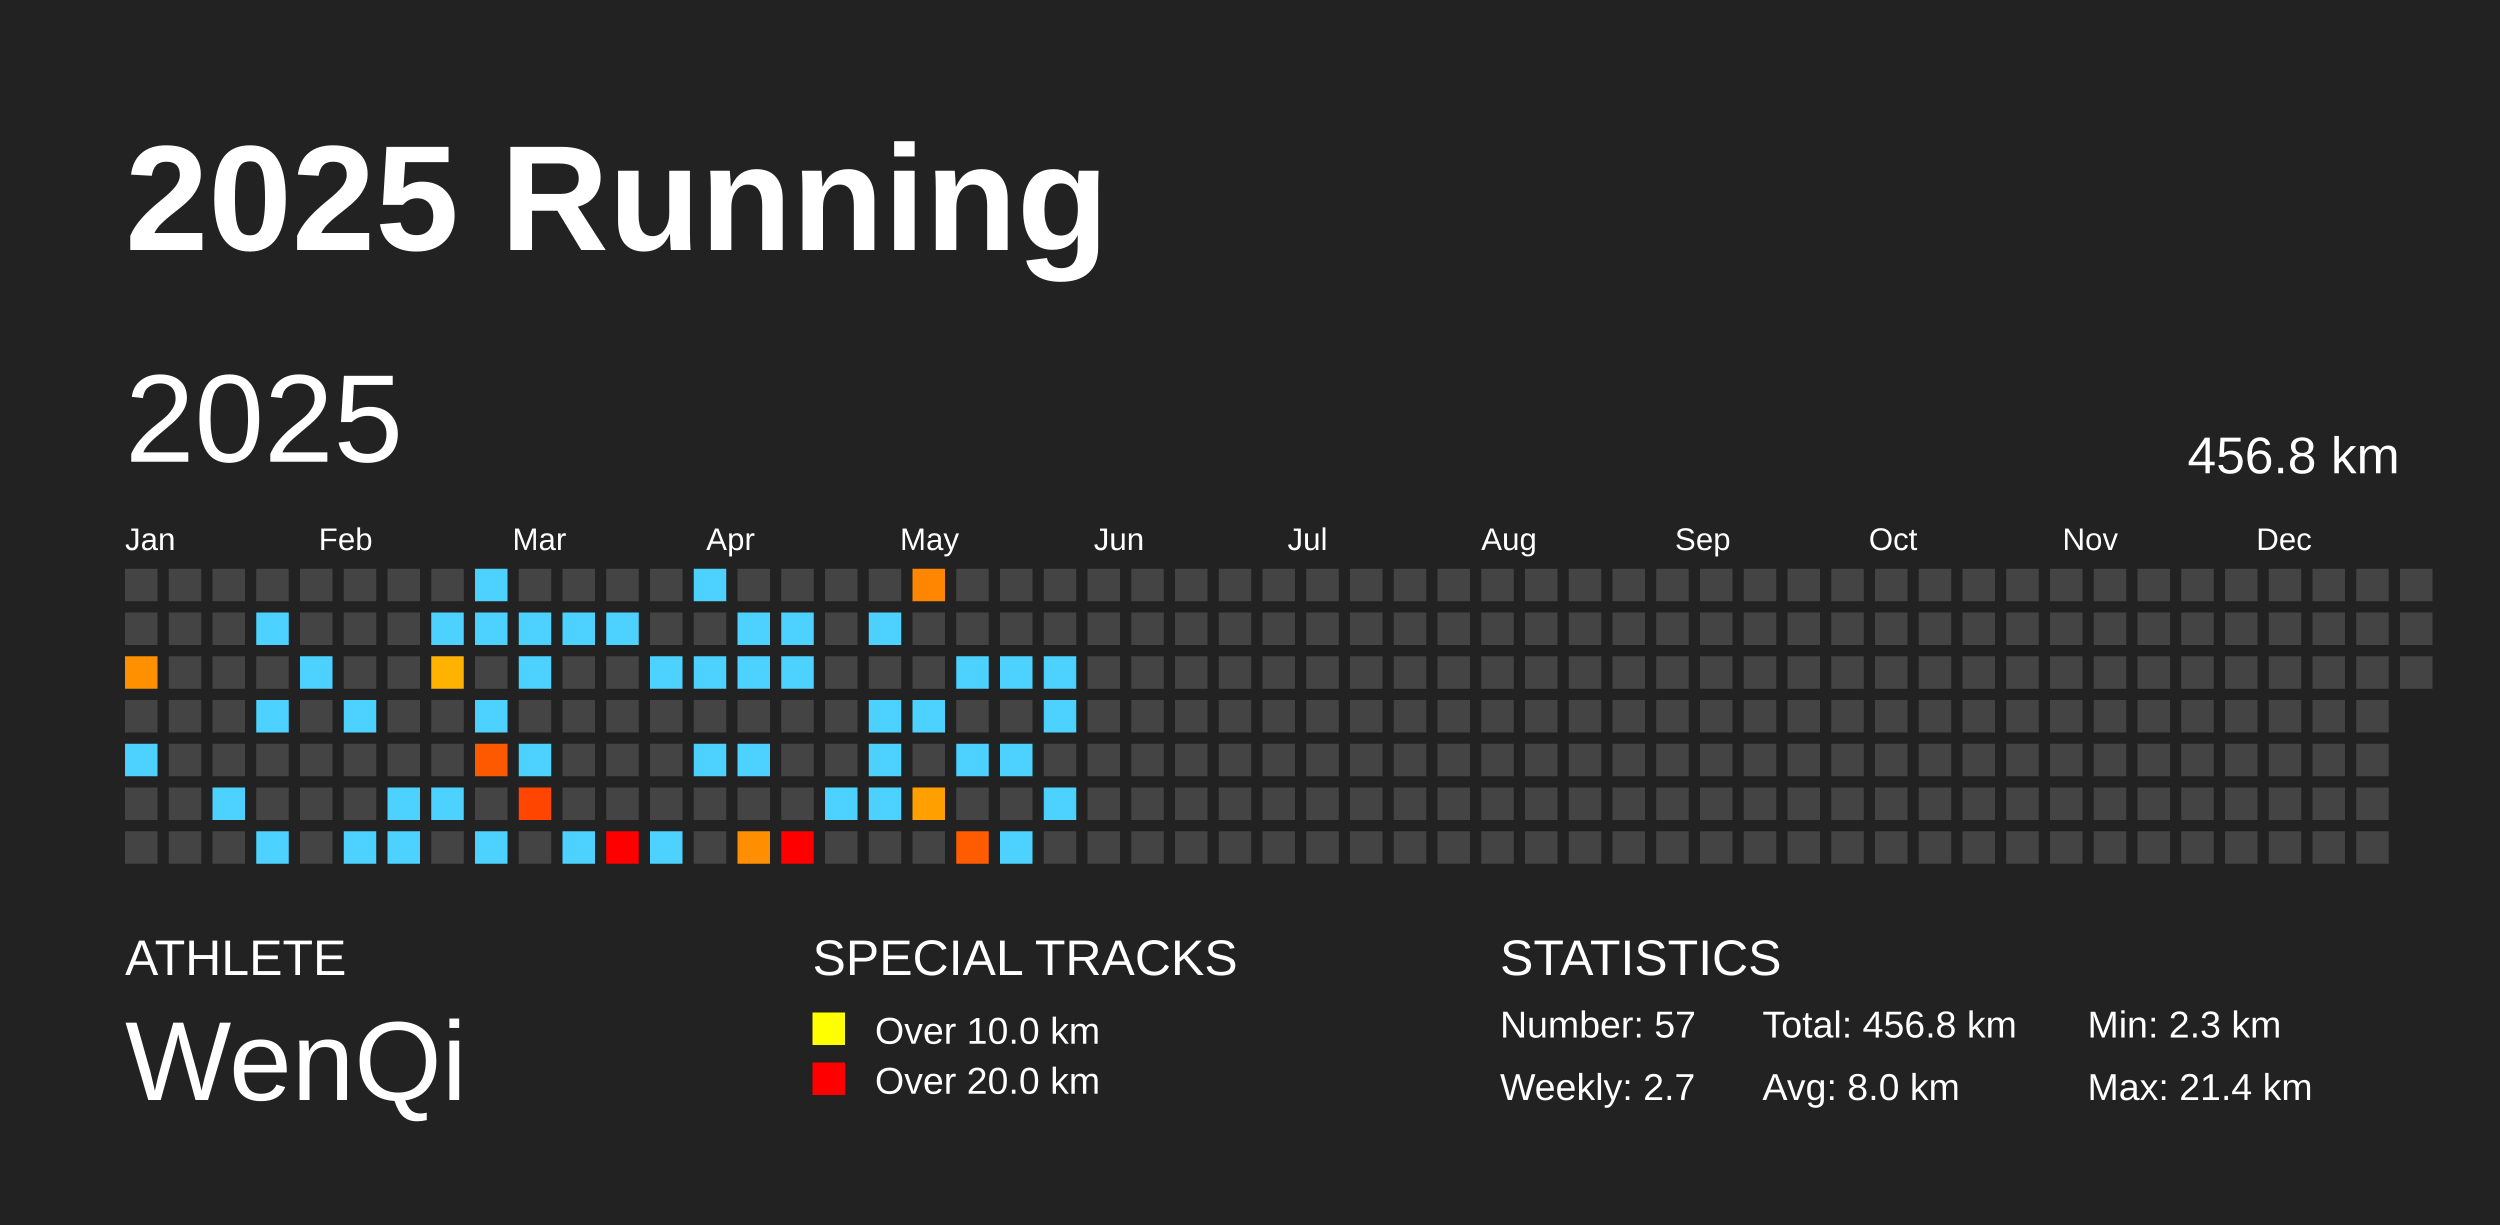
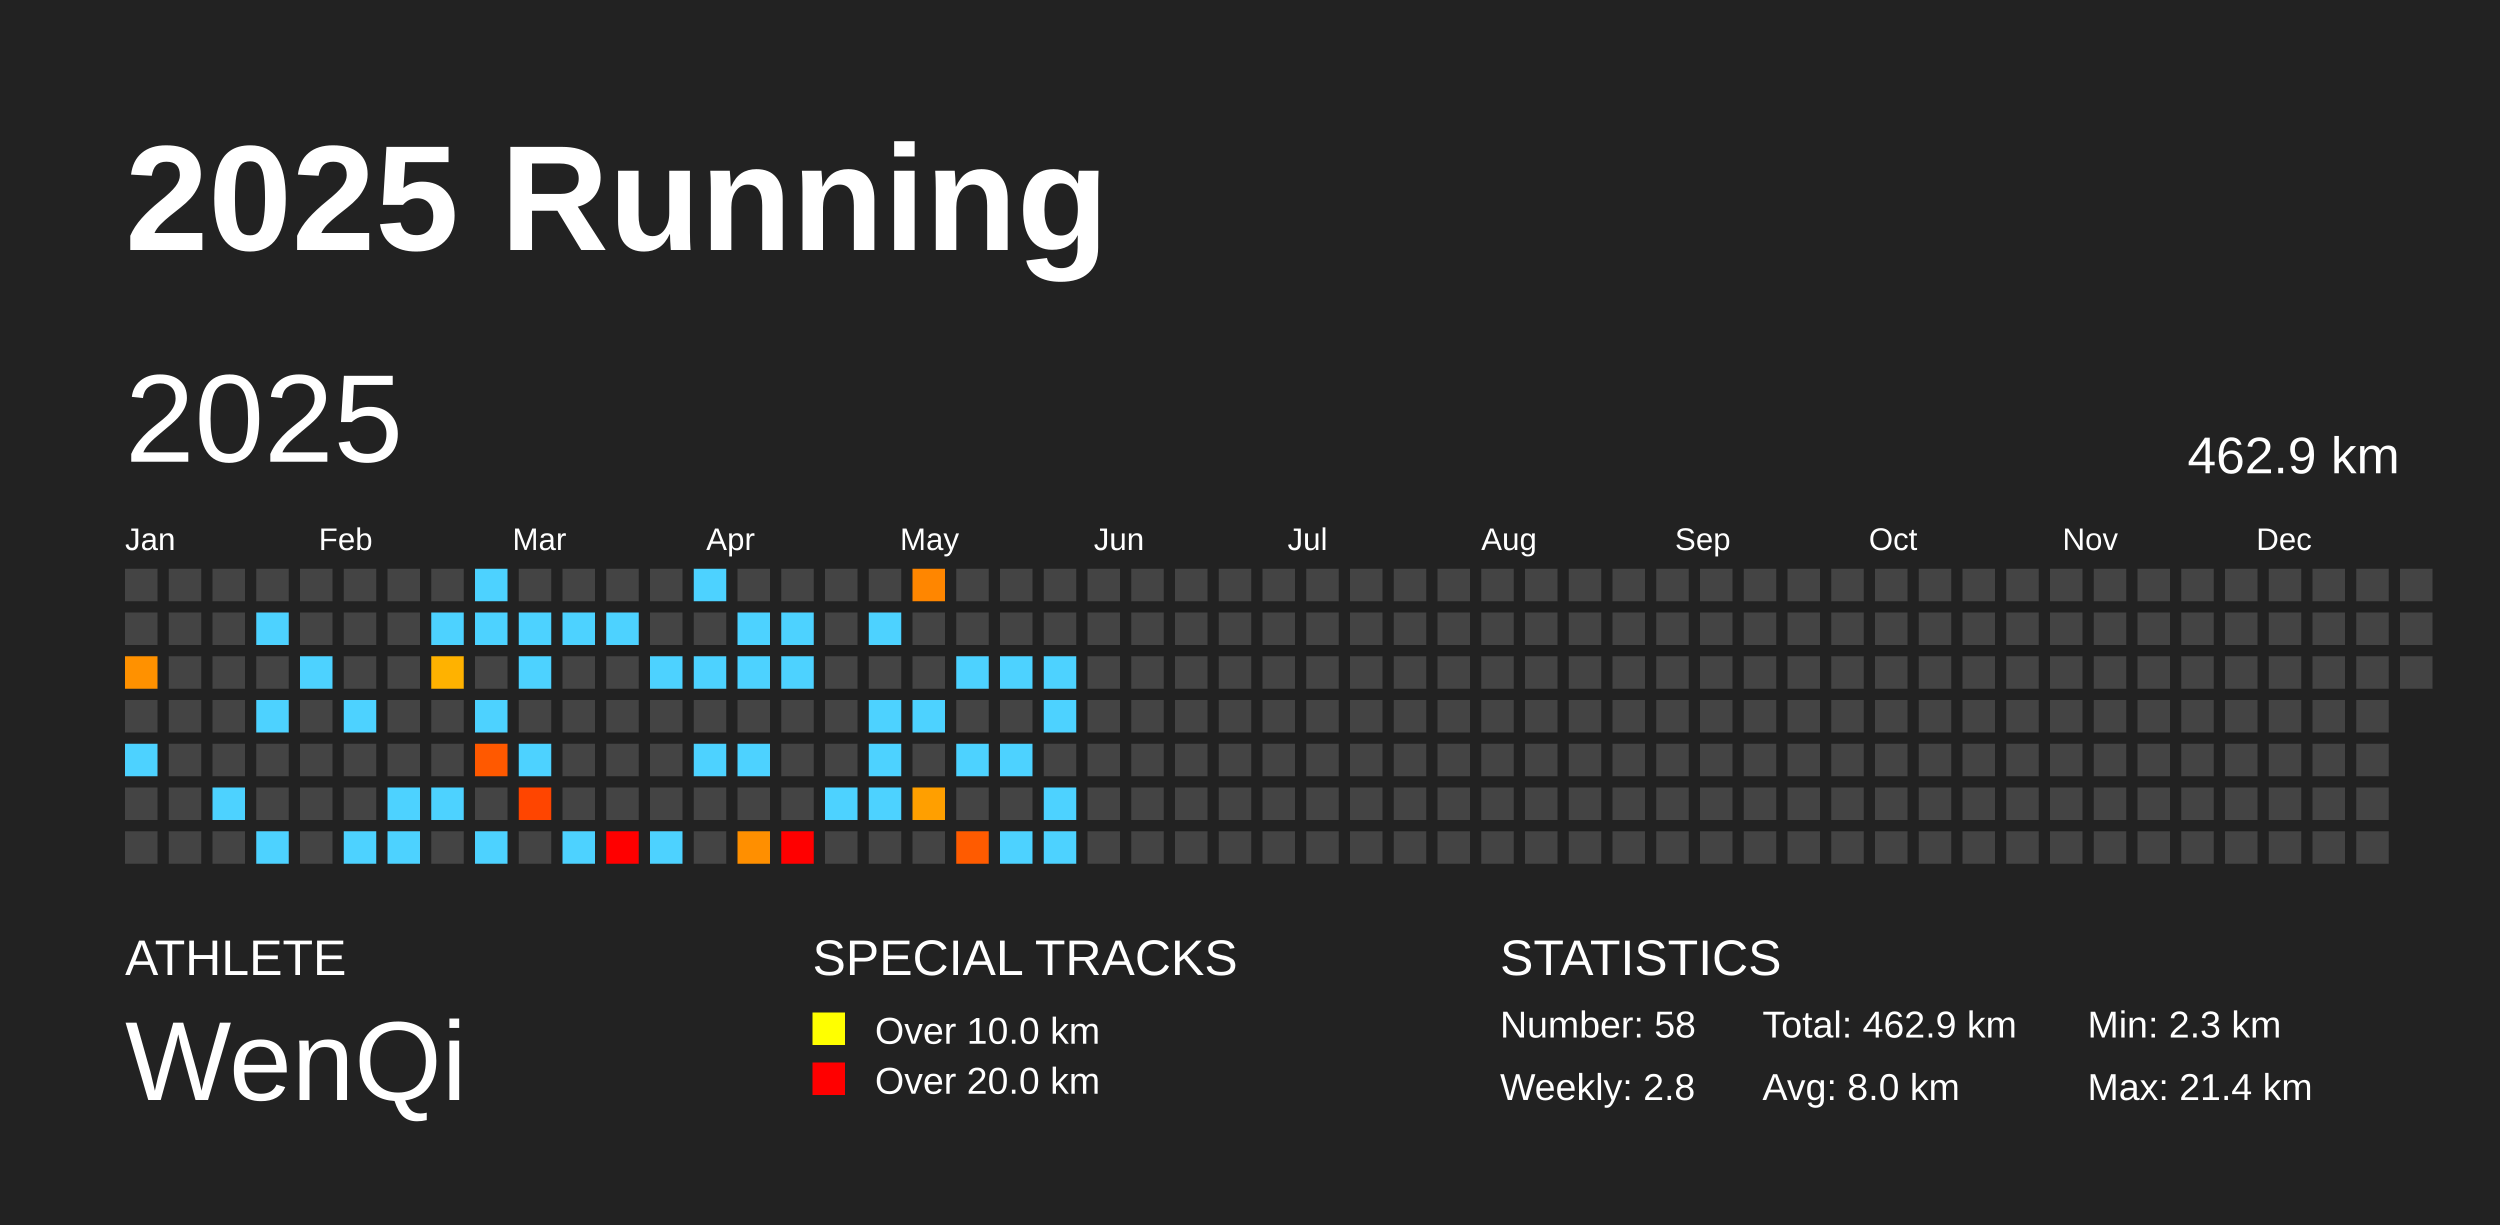
<svg xmlns="http://www.w3.org/2000/svg" baseProfile="full" height="98mm" version="1.1" viewBox="0,0,200,98" width="200mm">
  <defs />
  <rect fill="#222222" height="98" width="200" x="0" y="0" />
  <text fill="#FFFFFF" style="font-size:12px; font-family:Arial; font-weight:bold;" x="10" y="20">2025 Running</text>
  <text fill="#FFFFFF" style="font-size:4px; font-family:Arial" x="10" y="78">ATHLETE</text>
  <text fill="#FFFFFF" style="font-size:9px; font-family:Arial" x="10" y="88">WenQi</text>
  <text fill="#FFFFFF" style="font-size:4px; font-family:Arial" x="65" y="78">SPECIAL TRACKS</text>
  <rect fill="yellow" height="2.6" width="2.6" x="65" y="81" />
  <text fill="#FFFFFF" style="font-size:3px; font-family:Arial" x="70" y="83.5">Over 10.0 km</text>
  <rect fill="red" height="2.6" width="2.6" x="65" y="85" />
  <text fill="#FFFFFF" style="font-size:3px; font-family:Arial" x="70" y="87.5">Over 20.0 km</text>
  <text fill="#FFFFFF" style="font-size:4px; font-family:Arial" x="120" y="78">STATISTICS</text>
-   <text fill="#FFFFFF" style="font-size:3px; font-family:Arial" x="120" y="83">Number: 57</text>
-   <text fill="#FFFFFF" style="font-size:3px; font-family:Arial" x="120" y="88">Weekly: 2.7</text>
-   <text fill="#FFFFFF" style="font-size:3px; font-family:Arial" x="141" y="83">Total: 456.8 km</text>
+   <text fill="#FFFFFF" style="font-size:3px; font-family:Arial" x="120" y="83">Number: 58</text>
+   <text fill="#FFFFFF" style="font-size:3px; font-family:Arial" x="120" y="88">Weekly: 2.8</text>
+   <text fill="#FFFFFF" style="font-size:3px; font-family:Arial" x="141" y="83">Total: 462.9 km</text>
  <text fill="#FFFFFF" style="font-size:3px; font-family:Arial" x="141" y="88">Avg: 8.0 km</text>
  <text fill="#FFFFFF" style="font-size:3px; font-family:Arial" x="167" y="83">Min: 2.3 km</text>
  <text fill="#FFFFFF" style="font-size:3px; font-family:Arial" x="167" y="88">Max: 21.4 km</text>
  <text dominant-baseline="hanging" fill="#FFFFFF" style="font-size:10.0px; font-family:Arial;" x="10" y="30">2025</text>
-   <text dominant-baseline="hanging" fill="#FFFFFF" style="font-size:4.125px; font-family:Arial;" x="175" y="35">456.8 km</text>
+   <text dominant-baseline="hanging" fill="#FFFFFF" style="font-size:4.125px; font-family:Arial;" x="175" y="35">462.9 km</text>
  <text fill="#FFFFFF" style="font-size:2.5px; font-family:Arial" x="10.0" y="44">Jan</text>
  <text fill="#FFFFFF" style="font-size:2.5px; font-family:Arial" x="25.5" y="44">Feb</text>
  <text fill="#FFFFFF" style="font-size:2.5px; font-family:Arial" x="41.0" y="44">Mar</text>
  <text fill="#FFFFFF" style="font-size:2.5px; font-family:Arial" x="56.5" y="44">Apr</text>
  <text fill="#FFFFFF" style="font-size:2.5px; font-family:Arial" x="72.0" y="44">May</text>
  <text fill="#FFFFFF" style="font-size:2.5px; font-family:Arial" x="87.5" y="44">Jun</text>
  <text fill="#FFFFFF" style="font-size:2.5px; font-family:Arial" x="103.0" y="44">Jul</text>
  <text fill="#FFFFFF" style="font-size:2.5px; font-family:Arial" x="118.5" y="44">Aug</text>
  <text fill="#FFFFFF" style="font-size:2.5px; font-family:Arial" x="134.0" y="44">Sep</text>
  <text fill="#FFFFFF" style="font-size:2.5px; font-family:Arial" x="149.5" y="44">Oct</text>
  <text fill="#FFFFFF" style="font-size:2.5px; font-family:Arial" x="165.0" y="44">Nov</text>
  <text fill="#FFFFFF" style="font-size:2.5px; font-family:Arial" x="180.5" y="44">Dec</text>
  <rect fill="#444444" height="2.6" width="2.6" x="10.0" y="45.5" />
  <rect fill="#444444" height="2.6" width="2.6" x="10.0" y="49.0" />
  <rect fill="#ff9100" height="2.6" width="2.6" x="10.0" y="52.5" />
  <rect fill="#444444" height="2.6" width="2.6" x="10.0" y="56.0" />
  <rect fill="#4dd2ff" height="2.6" width="2.6" x="10.0" y="59.5" />
  <rect fill="#444444" height="2.6" width="2.6" x="10.0" y="63.0" />
  <rect fill="#444444" height="2.6" width="2.6" x="10.0" y="66.5" />
  <rect fill="#444444" height="2.6" width="2.6" x="13.5" y="45.5" />
  <rect fill="#444444" height="2.6" width="2.6" x="13.5" y="49.0" />
  <rect fill="#444444" height="2.6" width="2.6" x="13.5" y="52.5" />
  <rect fill="#444444" height="2.6" width="2.6" x="13.5" y="56.0" />
  <rect fill="#444444" height="2.6" width="2.6" x="13.5" y="59.5" />
  <rect fill="#444444" height="2.6" width="2.6" x="13.5" y="63.0" />
  <rect fill="#444444" height="2.6" width="2.6" x="13.5" y="66.5" />
  <rect fill="#444444" height="2.6" width="2.6" x="17.0" y="45.5" />
  <rect fill="#444444" height="2.6" width="2.6" x="17.0" y="49.0" />
  <rect fill="#444444" height="2.6" width="2.6" x="17.0" y="52.5" />
  <rect fill="#444444" height="2.6" width="2.6" x="17.0" y="56.0" />
  <rect fill="#444444" height="2.6" width="2.6" x="17.0" y="59.5" />
  <rect fill="#4dd2ff" height="2.6" width="2.6" x="17.0" y="63.0" />
  <rect fill="#444444" height="2.6" width="2.6" x="17.0" y="66.5" />
  <rect fill="#444444" height="2.6" width="2.6" x="20.5" y="45.5" />
  <rect fill="#4dd2ff" height="2.6" width="2.6" x="20.5" y="49.0" />
  <rect fill="#444444" height="2.6" width="2.6" x="20.5" y="52.5" />
  <rect fill="#4dd2ff" height="2.6" width="2.6" x="20.5" y="56.0" />
  <rect fill="#444444" height="2.6" width="2.6" x="20.5" y="59.5" />
  <rect fill="#444444" height="2.6" width="2.6" x="20.5" y="63.0" />
  <rect fill="#4dd2ff" height="2.6" width="2.6" x="20.5" y="66.5" />
  <rect fill="#444444" height="2.6" width="2.6" x="24.0" y="45.5" />
  <rect fill="#444444" height="2.6" width="2.6" x="24.0" y="49.0" />
  <rect fill="#4dd2ff" height="2.6" width="2.6" x="24.0" y="52.5" />
  <rect fill="#444444" height="2.6" width="2.6" x="24.0" y="56.0" />
  <rect fill="#444444" height="2.6" width="2.6" x="24.0" y="59.5" />
  <rect fill="#444444" height="2.6" width="2.6" x="24.0" y="63.0" />
  <rect fill="#444444" height="2.6" width="2.6" x="24.0" y="66.5" />
  <rect fill="#444444" height="2.6" width="2.6" x="27.5" y="45.5" />
  <rect fill="#444444" height="2.6" width="2.6" x="27.5" y="49.0" />
  <rect fill="#444444" height="2.6" width="2.6" x="27.5" y="52.5" />
  <rect fill="#4dd2ff" height="2.6" width="2.6" x="27.5" y="56.0" />
  <rect fill="#444444" height="2.6" width="2.6" x="27.5" y="59.5" />
  <rect fill="#444444" height="2.6" width="2.6" x="27.5" y="63.0" />
  <rect fill="#4dd2ff" height="2.6" width="2.6" x="27.5" y="66.5" />
  <rect fill="#444444" height="2.6" width="2.6" x="31.0" y="45.5" />
  <rect fill="#444444" height="2.6" width="2.6" x="31.0" y="49.0" />
  <rect fill="#444444" height="2.6" width="2.6" x="31.0" y="52.5" />
  <rect fill="#444444" height="2.6" width="2.6" x="31.0" y="56.0" />
  <rect fill="#444444" height="2.6" width="2.6" x="31.0" y="59.5" />
  <rect fill="#4dd2ff" height="2.6" width="2.6" x="31.0" y="63.0" />
  <rect fill="#4dd2ff" height="2.6" width="2.6" x="31.0" y="66.5" />
  <rect fill="#444444" height="2.6" width="2.6" x="34.5" y="45.5" />
  <rect fill="#4dd2ff" height="2.6" width="2.6" x="34.5" y="49.0" />
  <rect fill="#ffb200" height="2.6" width="2.6" x="34.5" y="52.5" />
  <rect fill="#444444" height="2.6" width="2.6" x="34.5" y="56.0" />
  <rect fill="#444444" height="2.6" width="2.6" x="34.5" y="59.5" />
  <rect fill="#4dd2ff" height="2.6" width="2.6" x="34.5" y="63.0" />
  <rect fill="#444444" height="2.6" width="2.6" x="34.5" y="66.5" />
  <rect fill="#4dd2ff" height="2.6" width="2.6" x="38.0" y="45.5" />
  <rect fill="#4dd2ff" height="2.6" width="2.6" x="38.0" y="49.0" />
  <rect fill="#444444" height="2.6" width="2.6" x="38.0" y="52.5" />
  <rect fill="#4dd2ff" height="2.6" width="2.6" x="38.0" y="56.0" />
  <rect fill="#ff5900" height="2.6" width="2.6" x="38.0" y="59.5" />
  <rect fill="#444444" height="2.6" width="2.6" x="38.0" y="63.0" />
  <rect fill="#4dd2ff" height="2.6" width="2.6" x="38.0" y="66.5" />
  <rect fill="#444444" height="2.6" width="2.6" x="41.5" y="45.5" />
  <rect fill="#4dd2ff" height="2.6" width="2.6" x="41.5" y="49.0" />
  <rect fill="#4dd2ff" height="2.6" width="2.6" x="41.5" y="52.5" />
  <rect fill="#444444" height="2.6" width="2.6" x="41.5" y="56.0" />
  <rect fill="#4dd2ff" height="2.6" width="2.6" x="41.5" y="59.5" />
  <rect fill="#ff4500" height="2.6" width="2.6" x="41.5" y="63.0" />
  <rect fill="#444444" height="2.6" width="2.6" x="41.5" y="66.5" />
  <rect fill="#444444" height="2.6" width="2.6" x="45.0" y="45.5" />
  <rect fill="#4dd2ff" height="2.6" width="2.6" x="45.0" y="49.0" />
  <rect fill="#444444" height="2.6" width="2.6" x="45.0" y="52.5" />
  <rect fill="#444444" height="2.6" width="2.6" x="45.0" y="56.0" />
  <rect fill="#444444" height="2.6" width="2.6" x="45.0" y="59.5" />
  <rect fill="#444444" height="2.6" width="2.6" x="45.0" y="63.0" />
  <rect fill="#4dd2ff" height="2.6" width="2.6" x="45.0" y="66.5" />
  <rect fill="#444444" height="2.6" width="2.6" x="48.5" y="45.5" />
  <rect fill="#4dd2ff" height="2.6" width="2.6" x="48.5" y="49.0" />
  <rect fill="#444444" height="2.6" width="2.6" x="48.5" y="52.5" />
  <rect fill="#444444" height="2.6" width="2.6" x="48.5" y="56.0" />
  <rect fill="#444444" height="2.6" width="2.6" x="48.5" y="59.5" />
  <rect fill="#444444" height="2.6" width="2.6" x="48.5" y="63.0" />
  <rect fill="red" height="2.6" width="2.6" x="48.5" y="66.5" />
  <rect fill="#444444" height="2.6" width="2.6" x="52.0" y="45.5" />
  <rect fill="#444444" height="2.6" width="2.6" x="52.0" y="49.0" />
  <rect fill="#4dd2ff" height="2.6" width="2.6" x="52.0" y="52.5" />
  <rect fill="#444444" height="2.6" width="2.6" x="52.0" y="56.0" />
  <rect fill="#444444" height="2.6" width="2.6" x="52.0" y="59.5" />
  <rect fill="#444444" height="2.6" width="2.6" x="52.0" y="63.0" />
  <rect fill="#4dd2ff" height="2.6" width="2.6" x="52.0" y="66.5" />
  <rect fill="#4dd2ff" height="2.6" width="2.6" x="55.5" y="45.5" />
  <rect fill="#444444" height="2.6" width="2.6" x="55.5" y="49.0" />
  <rect fill="#4dd2ff" height="2.6" width="2.6" x="55.5" y="52.5" />
  <rect fill="#444444" height="2.6" width="2.6" x="55.5" y="56.0" />
  <rect fill="#4dd2ff" height="2.6" width="2.6" x="55.5" y="59.5" />
  <rect fill="#444444" height="2.6" width="2.6" x="55.5" y="63.0" />
  <rect fill="#444444" height="2.6" width="2.6" x="55.5" y="66.5" />
  <rect fill="#444444" height="2.6" width="2.6" x="59.0" y="45.5" />
  <rect fill="#4dd2ff" height="2.6" width="2.6" x="59.0" y="49.0" />
  <rect fill="#4dd2ff" height="2.6" width="2.6" x="59.0" y="52.5" />
  <rect fill="#444444" height="2.6" width="2.6" x="59.0" y="56.0" />
  <rect fill="#4dd2ff" height="2.6" width="2.6" x="59.0" y="59.5" />
  <rect fill="#444444" height="2.6" width="2.6" x="59.0" y="63.0" />
  <rect fill="#ff8f00" height="2.6" width="2.6" x="59.0" y="66.5" />
  <rect fill="#444444" height="2.6" width="2.6" x="62.5" y="45.5" />
  <rect fill="#4dd2ff" height="2.6" width="2.6" x="62.5" y="49.0" />
  <rect fill="#4dd2ff" height="2.6" width="2.6" x="62.5" y="52.5" />
  <rect fill="#444444" height="2.6" width="2.6" x="62.5" y="56.0" />
  <rect fill="#444444" height="2.6" width="2.6" x="62.5" y="59.5" />
  <rect fill="#444444" height="2.6" width="2.6" x="62.5" y="63.0" />
  <rect fill="red" height="2.6" width="2.6" x="62.5" y="66.5" />
  <rect fill="#444444" height="2.6" width="2.6" x="66.0" y="45.5" />
  <rect fill="#444444" height="2.6" width="2.6" x="66.0" y="49.0" />
  <rect fill="#444444" height="2.6" width="2.6" x="66.0" y="52.5" />
  <rect fill="#444444" height="2.6" width="2.6" x="66.0" y="56.0" />
  <rect fill="#444444" height="2.6" width="2.6" x="66.0" y="59.5" />
  <rect fill="#4dd2ff" height="2.6" width="2.6" x="66.0" y="63.0" />
  <rect fill="#444444" height="2.6" width="2.6" x="66.0" y="66.5" />
  <rect fill="#444444" height="2.6" width="2.6" x="69.5" y="45.5" />
  <rect fill="#4dd2ff" height="2.6" width="2.6" x="69.5" y="49.0" />
  <rect fill="#444444" height="2.6" width="2.6" x="69.5" y="52.5" />
  <rect fill="#4dd2ff" height="2.6" width="2.6" x="69.5" y="56.0" />
  <rect fill="#4dd2ff" height="2.6" width="2.6" x="69.5" y="59.5" />
  <rect fill="#4dd2ff" height="2.6" width="2.6" x="69.5" y="63.0" />
  <rect fill="#444444" height="2.6" width="2.6" x="69.5" y="66.5" />
  <rect fill="#ff8600" height="2.6" width="2.6" x="73.0" y="45.5" />
  <rect fill="#444444" height="2.6" width="2.6" x="73.0" y="49.0" />
  <rect fill="#444444" height="2.6" width="2.6" x="73.0" y="52.5" />
  <rect fill="#4dd2ff" height="2.6" width="2.6" x="73.0" y="56.0" />
  <rect fill="#444444" height="2.6" width="2.6" x="73.0" y="59.5" />
  <rect fill="#ff9f00" height="2.6" width="2.6" x="73.0" y="63.0" />
  <rect fill="#444444" height="2.6" width="2.6" x="73.0" y="66.5" />
  <rect fill="#444444" height="2.6" width="2.6" x="76.5" y="45.5" />
  <rect fill="#444444" height="2.6" width="2.6" x="76.5" y="49.0" />
  <rect fill="#4dd2ff" height="2.6" width="2.6" x="76.5" y="52.5" />
  <rect fill="#444444" height="2.6" width="2.6" x="76.5" y="56.0" />
  <rect fill="#4dd2ff" height="2.6" width="2.6" x="76.5" y="59.5" />
  <rect fill="#444444" height="2.6" width="2.6" x="76.5" y="63.0" />
  <rect fill="#ff5b00" height="2.6" width="2.6" x="76.5" y="66.5" />
  <rect fill="#444444" height="2.6" width="2.6" x="80.0" y="45.5" />
  <rect fill="#444444" height="2.6" width="2.6" x="80.0" y="49.0" />
  <rect fill="#4dd2ff" height="2.6" width="2.6" x="80.0" y="52.5" />
  <rect fill="#444444" height="2.6" width="2.6" x="80.0" y="56.0" />
  <rect fill="#4dd2ff" height="2.6" width="2.6" x="80.0" y="59.5" />
  <rect fill="#444444" height="2.6" width="2.6" x="80.0" y="63.0" />
  <rect fill="#4dd2ff" height="2.6" width="2.6" x="80.0" y="66.5" />
  <rect fill="#444444" height="2.6" width="2.6" x="83.5" y="45.5" />
  <rect fill="#444444" height="2.6" width="2.6" x="83.5" y="49.0" />
  <rect fill="#4dd2ff" height="2.6" width="2.6" x="83.5" y="52.5" />
  <rect fill="#4dd2ff" height="2.6" width="2.6" x="83.5" y="56.0" />
  <rect fill="#444444" height="2.6" width="2.6" x="83.5" y="59.5" />
  <rect fill="#4dd2ff" height="2.6" width="2.6" x="83.5" y="63.0" />
-   <rect fill="#444444" height="2.6" width="2.6" x="83.5" y="66.5" />
+   <rect fill="#4dd2ff" height="2.6" width="2.6" x="83.5" y="66.5" />
  <rect fill="#444444" height="2.6" width="2.6" x="87.0" y="45.5" />
  <rect fill="#444444" height="2.6" width="2.6" x="87.0" y="49.0" />
  <rect fill="#444444" height="2.6" width="2.6" x="87.0" y="52.5" />
  <rect fill="#444444" height="2.6" width="2.6" x="87.0" y="56.0" />
  <rect fill="#444444" height="2.6" width="2.6" x="87.0" y="59.5" />
  <rect fill="#444444" height="2.6" width="2.6" x="87.0" y="63.0" />
  <rect fill="#444444" height="2.6" width="2.6" x="87.0" y="66.5" />
  <rect fill="#444444" height="2.6" width="2.6" x="90.5" y="45.5" />
  <rect fill="#444444" height="2.6" width="2.6" x="90.5" y="49.0" />
  <rect fill="#444444" height="2.6" width="2.6" x="90.5" y="52.5" />
  <rect fill="#444444" height="2.6" width="2.6" x="90.5" y="56.0" />
  <rect fill="#444444" height="2.6" width="2.6" x="90.5" y="59.5" />
  <rect fill="#444444" height="2.6" width="2.6" x="90.5" y="63.0" />
  <rect fill="#444444" height="2.6" width="2.6" x="90.5" y="66.5" />
  <rect fill="#444444" height="2.6" width="2.6" x="94.0" y="45.5" />
  <rect fill="#444444" height="2.6" width="2.6" x="94.0" y="49.0" />
  <rect fill="#444444" height="2.6" width="2.6" x="94.0" y="52.5" />
  <rect fill="#444444" height="2.6" width="2.6" x="94.0" y="56.0" />
  <rect fill="#444444" height="2.6" width="2.6" x="94.0" y="59.5" />
  <rect fill="#444444" height="2.6" width="2.6" x="94.0" y="63.0" />
  <rect fill="#444444" height="2.6" width="2.6" x="94.0" y="66.5" />
  <rect fill="#444444" height="2.6" width="2.6" x="97.5" y="45.5" />
  <rect fill="#444444" height="2.6" width="2.6" x="97.5" y="49.0" />
  <rect fill="#444444" height="2.6" width="2.6" x="97.5" y="52.5" />
  <rect fill="#444444" height="2.6" width="2.6" x="97.5" y="56.0" />
  <rect fill="#444444" height="2.6" width="2.6" x="97.5" y="59.5" />
  <rect fill="#444444" height="2.6" width="2.6" x="97.5" y="63.0" />
  <rect fill="#444444" height="2.6" width="2.6" x="97.5" y="66.5" />
  <rect fill="#444444" height="2.6" width="2.6" x="101.0" y="45.5" />
  <rect fill="#444444" height="2.6" width="2.6" x="101.0" y="49.0" />
  <rect fill="#444444" height="2.6" width="2.6" x="101.0" y="52.5" />
  <rect fill="#444444" height="2.6" width="2.6" x="101.0" y="56.0" />
  <rect fill="#444444" height="2.6" width="2.6" x="101.0" y="59.5" />
  <rect fill="#444444" height="2.6" width="2.6" x="101.0" y="63.0" />
  <rect fill="#444444" height="2.6" width="2.6" x="101.0" y="66.5" />
  <rect fill="#444444" height="2.6" width="2.6" x="104.5" y="45.5" />
  <rect fill="#444444" height="2.6" width="2.6" x="104.5" y="49.0" />
  <rect fill="#444444" height="2.6" width="2.6" x="104.5" y="52.5" />
  <rect fill="#444444" height="2.6" width="2.6" x="104.5" y="56.0" />
  <rect fill="#444444" height="2.6" width="2.6" x="104.5" y="59.5" />
  <rect fill="#444444" height="2.6" width="2.6" x="104.5" y="63.0" />
  <rect fill="#444444" height="2.6" width="2.6" x="104.5" y="66.5" />
  <rect fill="#444444" height="2.6" width="2.6" x="108.0" y="45.5" />
  <rect fill="#444444" height="2.6" width="2.6" x="108.0" y="49.0" />
  <rect fill="#444444" height="2.6" width="2.6" x="108.0" y="52.5" />
  <rect fill="#444444" height="2.6" width="2.6" x="108.0" y="56.0" />
  <rect fill="#444444" height="2.6" width="2.6" x="108.0" y="59.5" />
  <rect fill="#444444" height="2.6" width="2.6" x="108.0" y="63.0" />
  <rect fill="#444444" height="2.6" width="2.6" x="108.0" y="66.5" />
  <rect fill="#444444" height="2.6" width="2.6" x="111.5" y="45.5" />
  <rect fill="#444444" height="2.6" width="2.6" x="111.5" y="49.0" />
  <rect fill="#444444" height="2.6" width="2.6" x="111.5" y="52.5" />
  <rect fill="#444444" height="2.6" width="2.6" x="111.5" y="56.0" />
  <rect fill="#444444" height="2.6" width="2.6" x="111.5" y="59.5" />
  <rect fill="#444444" height="2.6" width="2.6" x="111.5" y="63.0" />
  <rect fill="#444444" height="2.6" width="2.6" x="111.5" y="66.5" />
  <rect fill="#444444" height="2.6" width="2.6" x="115.0" y="45.5" />
  <rect fill="#444444" height="2.6" width="2.6" x="115.0" y="49.0" />
  <rect fill="#444444" height="2.6" width="2.6" x="115.0" y="52.5" />
  <rect fill="#444444" height="2.6" width="2.6" x="115.0" y="56.0" />
  <rect fill="#444444" height="2.6" width="2.6" x="115.0" y="59.5" />
  <rect fill="#444444" height="2.6" width="2.6" x="115.0" y="63.0" />
  <rect fill="#444444" height="2.6" width="2.6" x="115.0" y="66.5" />
  <rect fill="#444444" height="2.6" width="2.6" x="118.5" y="45.5" />
  <rect fill="#444444" height="2.6" width="2.6" x="118.5" y="49.0" />
  <rect fill="#444444" height="2.6" width="2.6" x="118.5" y="52.5" />
  <rect fill="#444444" height="2.6" width="2.6" x="118.5" y="56.0" />
  <rect fill="#444444" height="2.6" width="2.6" x="118.5" y="59.5" />
  <rect fill="#444444" height="2.6" width="2.6" x="118.5" y="63.0" />
  <rect fill="#444444" height="2.6" width="2.6" x="118.5" y="66.5" />
  <rect fill="#444444" height="2.6" width="2.6" x="122.0" y="45.5" />
  <rect fill="#444444" height="2.6" width="2.6" x="122.0" y="49.0" />
  <rect fill="#444444" height="2.6" width="2.6" x="122.0" y="52.5" />
  <rect fill="#444444" height="2.6" width="2.6" x="122.0" y="56.0" />
  <rect fill="#444444" height="2.6" width="2.6" x="122.0" y="59.5" />
  <rect fill="#444444" height="2.6" width="2.6" x="122.0" y="63.0" />
  <rect fill="#444444" height="2.6" width="2.6" x="122.0" y="66.5" />
  <rect fill="#444444" height="2.6" width="2.6" x="125.5" y="45.5" />
  <rect fill="#444444" height="2.6" width="2.6" x="125.5" y="49.0" />
  <rect fill="#444444" height="2.6" width="2.6" x="125.5" y="52.5" />
  <rect fill="#444444" height="2.6" width="2.6" x="125.5" y="56.0" />
  <rect fill="#444444" height="2.6" width="2.6" x="125.5" y="59.5" />
  <rect fill="#444444" height="2.6" width="2.6" x="125.5" y="63.0" />
  <rect fill="#444444" height="2.6" width="2.6" x="125.5" y="66.5" />
  <rect fill="#444444" height="2.6" width="2.6" x="129.0" y="45.5" />
  <rect fill="#444444" height="2.6" width="2.6" x="129.0" y="49.0" />
  <rect fill="#444444" height="2.6" width="2.6" x="129.0" y="52.5" />
  <rect fill="#444444" height="2.6" width="2.6" x="129.0" y="56.0" />
  <rect fill="#444444" height="2.6" width="2.6" x="129.0" y="59.5" />
  <rect fill="#444444" height="2.6" width="2.6" x="129.0" y="63.0" />
  <rect fill="#444444" height="2.6" width="2.6" x="129.0" y="66.5" />
  <rect fill="#444444" height="2.6" width="2.6" x="132.5" y="45.5" />
  <rect fill="#444444" height="2.6" width="2.6" x="132.5" y="49.0" />
  <rect fill="#444444" height="2.6" width="2.6" x="132.5" y="52.5" />
  <rect fill="#444444" height="2.6" width="2.6" x="132.5" y="56.0" />
  <rect fill="#444444" height="2.6" width="2.6" x="132.5" y="59.5" />
  <rect fill="#444444" height="2.6" width="2.6" x="132.5" y="63.0" />
  <rect fill="#444444" height="2.6" width="2.6" x="132.5" y="66.5" />
  <rect fill="#444444" height="2.6" width="2.6" x="136.0" y="45.5" />
  <rect fill="#444444" height="2.6" width="2.6" x="136.0" y="49.0" />
  <rect fill="#444444" height="2.6" width="2.6" x="136.0" y="52.5" />
  <rect fill="#444444" height="2.6" width="2.6" x="136.0" y="56.0" />
  <rect fill="#444444" height="2.6" width="2.6" x="136.0" y="59.5" />
  <rect fill="#444444" height="2.6" width="2.6" x="136.0" y="63.0" />
  <rect fill="#444444" height="2.6" width="2.6" x="136.0" y="66.5" />
  <rect fill="#444444" height="2.6" width="2.6" x="139.5" y="45.5" />
  <rect fill="#444444" height="2.6" width="2.6" x="139.5" y="49.0" />
  <rect fill="#444444" height="2.6" width="2.6" x="139.5" y="52.5" />
  <rect fill="#444444" height="2.6" width="2.6" x="139.5" y="56.0" />
  <rect fill="#444444" height="2.6" width="2.6" x="139.5" y="59.5" />
  <rect fill="#444444" height="2.6" width="2.6" x="139.5" y="63.0" />
  <rect fill="#444444" height="2.6" width="2.6" x="139.5" y="66.5" />
  <rect fill="#444444" height="2.6" width="2.6" x="143.0" y="45.5" />
  <rect fill="#444444" height="2.6" width="2.6" x="143.0" y="49.0" />
  <rect fill="#444444" height="2.6" width="2.6" x="143.0" y="52.5" />
  <rect fill="#444444" height="2.6" width="2.6" x="143.0" y="56.0" />
  <rect fill="#444444" height="2.6" width="2.6" x="143.0" y="59.5" />
  <rect fill="#444444" height="2.6" width="2.6" x="143.0" y="63.0" />
  <rect fill="#444444" height="2.6" width="2.6" x="143.0" y="66.5" />
  <rect fill="#444444" height="2.6" width="2.6" x="146.5" y="45.5" />
  <rect fill="#444444" height="2.6" width="2.6" x="146.5" y="49.0" />
  <rect fill="#444444" height="2.6" width="2.6" x="146.5" y="52.5" />
  <rect fill="#444444" height="2.6" width="2.6" x="146.5" y="56.0" />
  <rect fill="#444444" height="2.6" width="2.6" x="146.5" y="59.5" />
  <rect fill="#444444" height="2.6" width="2.6" x="146.5" y="63.0" />
  <rect fill="#444444" height="2.6" width="2.6" x="146.5" y="66.5" />
  <rect fill="#444444" height="2.6" width="2.6" x="150.0" y="45.5" />
  <rect fill="#444444" height="2.6" width="2.6" x="150.0" y="49.0" />
  <rect fill="#444444" height="2.6" width="2.6" x="150.0" y="52.5" />
  <rect fill="#444444" height="2.6" width="2.6" x="150.0" y="56.0" />
  <rect fill="#444444" height="2.6" width="2.6" x="150.0" y="59.5" />
  <rect fill="#444444" height="2.6" width="2.6" x="150.0" y="63.0" />
  <rect fill="#444444" height="2.6" width="2.6" x="150.0" y="66.5" />
  <rect fill="#444444" height="2.6" width="2.6" x="153.5" y="45.5" />
  <rect fill="#444444" height="2.6" width="2.6" x="153.5" y="49.0" />
  <rect fill="#444444" height="2.6" width="2.6" x="153.5" y="52.5" />
  <rect fill="#444444" height="2.6" width="2.6" x="153.5" y="56.0" />
  <rect fill="#444444" height="2.6" width="2.6" x="153.5" y="59.5" />
  <rect fill="#444444" height="2.6" width="2.6" x="153.5" y="63.0" />
  <rect fill="#444444" height="2.6" width="2.6" x="153.5" y="66.5" />
  <rect fill="#444444" height="2.6" width="2.6" x="157.0" y="45.5" />
  <rect fill="#444444" height="2.6" width="2.6" x="157.0" y="49.0" />
  <rect fill="#444444" height="2.6" width="2.6" x="157.0" y="52.5" />
  <rect fill="#444444" height="2.6" width="2.6" x="157.0" y="56.0" />
  <rect fill="#444444" height="2.6" width="2.6" x="157.0" y="59.5" />
  <rect fill="#444444" height="2.6" width="2.6" x="157.0" y="63.0" />
  <rect fill="#444444" height="2.6" width="2.6" x="157.0" y="66.5" />
  <rect fill="#444444" height="2.6" width="2.6" x="160.5" y="45.5" />
  <rect fill="#444444" height="2.6" width="2.6" x="160.5" y="49.0" />
  <rect fill="#444444" height="2.6" width="2.6" x="160.5" y="52.5" />
  <rect fill="#444444" height="2.6" width="2.6" x="160.5" y="56.0" />
  <rect fill="#444444" height="2.6" width="2.6" x="160.5" y="59.5" />
  <rect fill="#444444" height="2.6" width="2.6" x="160.5" y="63.0" />
  <rect fill="#444444" height="2.6" width="2.6" x="160.5" y="66.5" />
  <rect fill="#444444" height="2.6" width="2.6" x="164.0" y="45.5" />
  <rect fill="#444444" height="2.6" width="2.6" x="164.0" y="49.0" />
  <rect fill="#444444" height="2.6" width="2.6" x="164.0" y="52.5" />
  <rect fill="#444444" height="2.6" width="2.6" x="164.0" y="56.0" />
  <rect fill="#444444" height="2.6" width="2.6" x="164.0" y="59.5" />
  <rect fill="#444444" height="2.6" width="2.6" x="164.0" y="63.0" />
  <rect fill="#444444" height="2.6" width="2.6" x="164.0" y="66.5" />
  <rect fill="#444444" height="2.6" width="2.6" x="167.5" y="45.5" />
  <rect fill="#444444" height="2.6" width="2.6" x="167.5" y="49.0" />
  <rect fill="#444444" height="2.6" width="2.6" x="167.5" y="52.5" />
  <rect fill="#444444" height="2.6" width="2.6" x="167.5" y="56.0" />
  <rect fill="#444444" height="2.6" width="2.6" x="167.5" y="59.5" />
  <rect fill="#444444" height="2.6" width="2.6" x="167.5" y="63.0" />
  <rect fill="#444444" height="2.6" width="2.6" x="167.5" y="66.5" />
  <rect fill="#444444" height="2.6" width="2.6" x="171.0" y="45.5" />
  <rect fill="#444444" height="2.6" width="2.6" x="171.0" y="49.0" />
  <rect fill="#444444" height="2.6" width="2.6" x="171.0" y="52.5" />
  <rect fill="#444444" height="2.6" width="2.6" x="171.0" y="56.0" />
  <rect fill="#444444" height="2.6" width="2.6" x="171.0" y="59.5" />
  <rect fill="#444444" height="2.6" width="2.6" x="171.0" y="63.0" />
  <rect fill="#444444" height="2.6" width="2.6" x="171.0" y="66.5" />
  <rect fill="#444444" height="2.6" width="2.6" x="174.5" y="45.5" />
  <rect fill="#444444" height="2.6" width="2.6" x="174.5" y="49.0" />
  <rect fill="#444444" height="2.6" width="2.6" x="174.5" y="52.5" />
  <rect fill="#444444" height="2.6" width="2.6" x="174.5" y="56.0" />
  <rect fill="#444444" height="2.6" width="2.6" x="174.5" y="59.5" />
  <rect fill="#444444" height="2.6" width="2.6" x="174.5" y="63.0" />
  <rect fill="#444444" height="2.6" width="2.6" x="174.5" y="66.5" />
  <rect fill="#444444" height="2.6" width="2.6" x="178.0" y="45.5" />
  <rect fill="#444444" height="2.6" width="2.6" x="178.0" y="49.0" />
  <rect fill="#444444" height="2.6" width="2.6" x="178.0" y="52.5" />
  <rect fill="#444444" height="2.6" width="2.6" x="178.0" y="56.0" />
  <rect fill="#444444" height="2.6" width="2.6" x="178.0" y="59.5" />
  <rect fill="#444444" height="2.6" width="2.6" x="178.0" y="63.0" />
  <rect fill="#444444" height="2.6" width="2.6" x="178.0" y="66.5" />
  <rect fill="#444444" height="2.6" width="2.6" x="181.5" y="45.5" />
  <rect fill="#444444" height="2.6" width="2.6" x="181.5" y="49.0" />
  <rect fill="#444444" height="2.6" width="2.6" x="181.5" y="52.5" />
  <rect fill="#444444" height="2.6" width="2.6" x="181.5" y="56.0" />
  <rect fill="#444444" height="2.6" width="2.6" x="181.5" y="59.5" />
  <rect fill="#444444" height="2.6" width="2.6" x="181.5" y="63.0" />
  <rect fill="#444444" height="2.6" width="2.6" x="181.5" y="66.5" />
  <rect fill="#444444" height="2.6" width="2.6" x="185.0" y="45.5" />
  <rect fill="#444444" height="2.6" width="2.6" x="185.0" y="49.0" />
  <rect fill="#444444" height="2.6" width="2.6" x="185.0" y="52.5" />
  <rect fill="#444444" height="2.6" width="2.6" x="185.0" y="56.0" />
  <rect fill="#444444" height="2.6" width="2.6" x="185.0" y="59.5" />
  <rect fill="#444444" height="2.6" width="2.6" x="185.0" y="63.0" />
  <rect fill="#444444" height="2.6" width="2.6" x="185.0" y="66.5" />
  <rect fill="#444444" height="2.6" width="2.6" x="188.5" y="45.5" />
  <rect fill="#444444" height="2.6" width="2.6" x="188.5" y="49.0" />
  <rect fill="#444444" height="2.6" width="2.6" x="188.5" y="52.5" />
  <rect fill="#444444" height="2.6" width="2.6" x="188.5" y="56.0" />
  <rect fill="#444444" height="2.6" width="2.6" x="188.5" y="59.5" />
  <rect fill="#444444" height="2.6" width="2.6" x="188.5" y="63.0" />
  <rect fill="#444444" height="2.6" width="2.6" x="188.5" y="66.5" />
  <rect fill="#444444" height="2.6" width="2.6" x="192.0" y="45.5" />
  <rect fill="#444444" height="2.6" width="2.6" x="192.0" y="49.0" />
  <rect fill="#444444" height="2.6" width="2.6" x="192.0" y="52.5" />
</svg>
